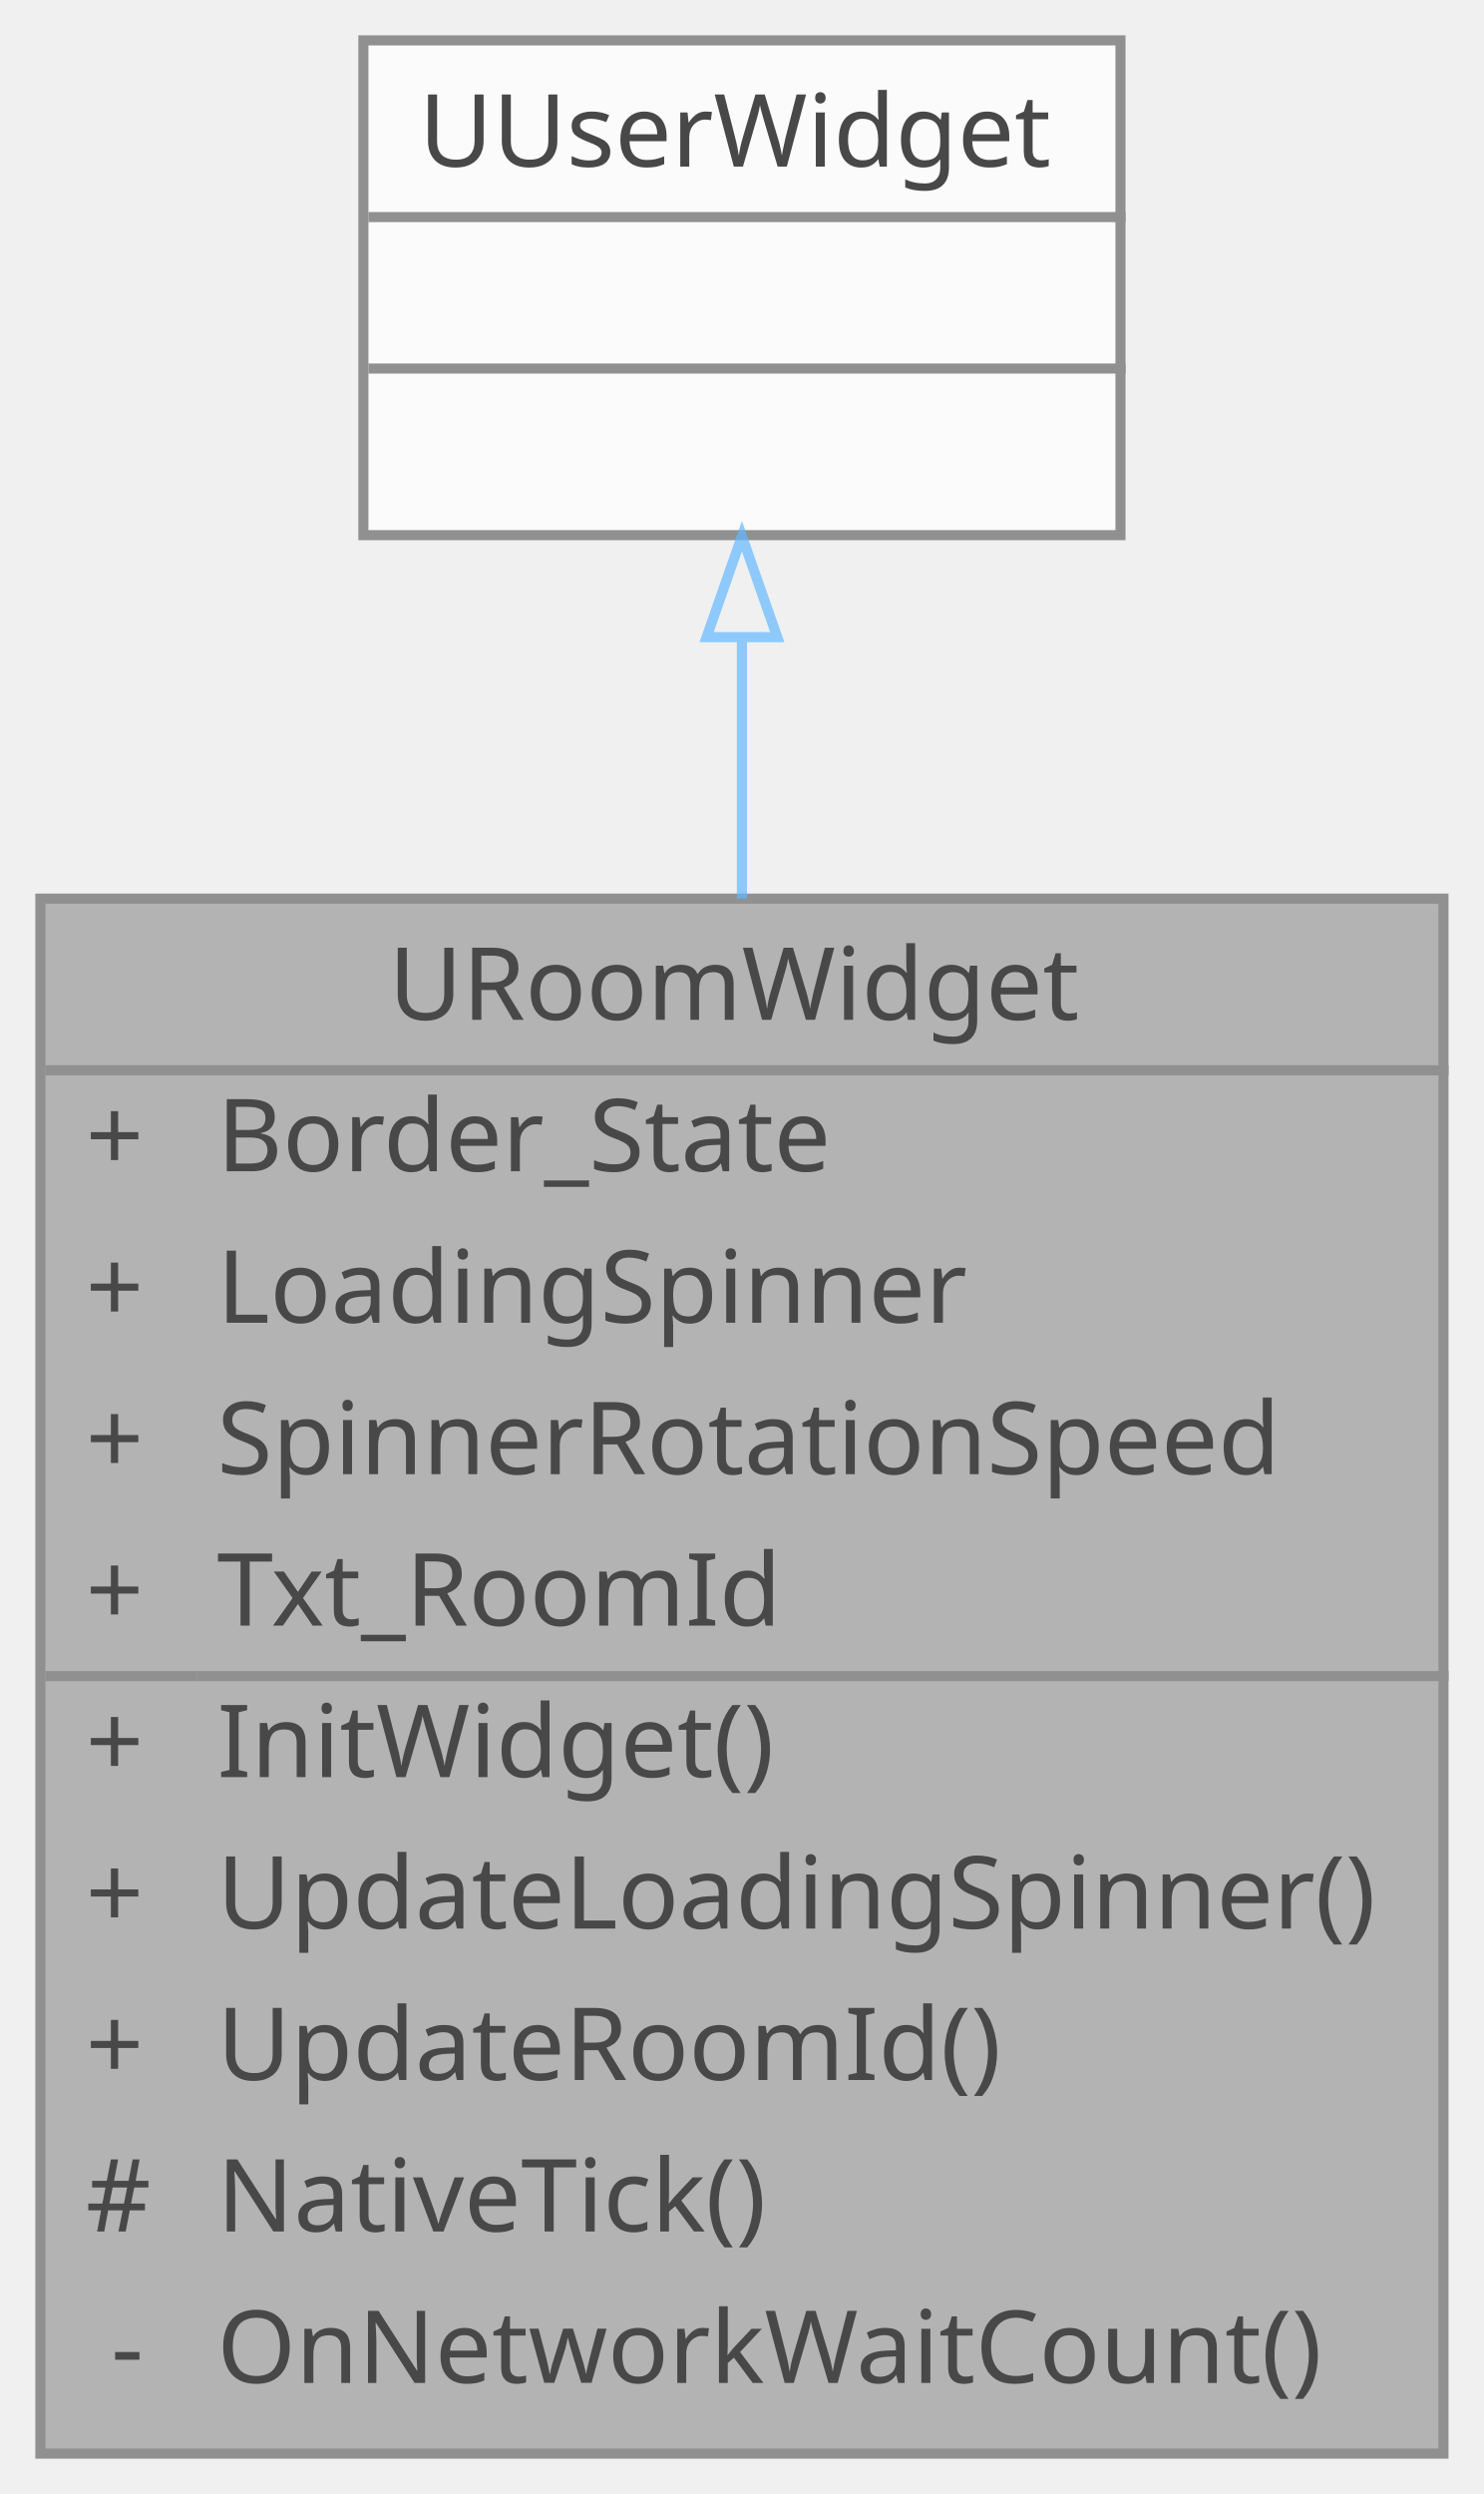
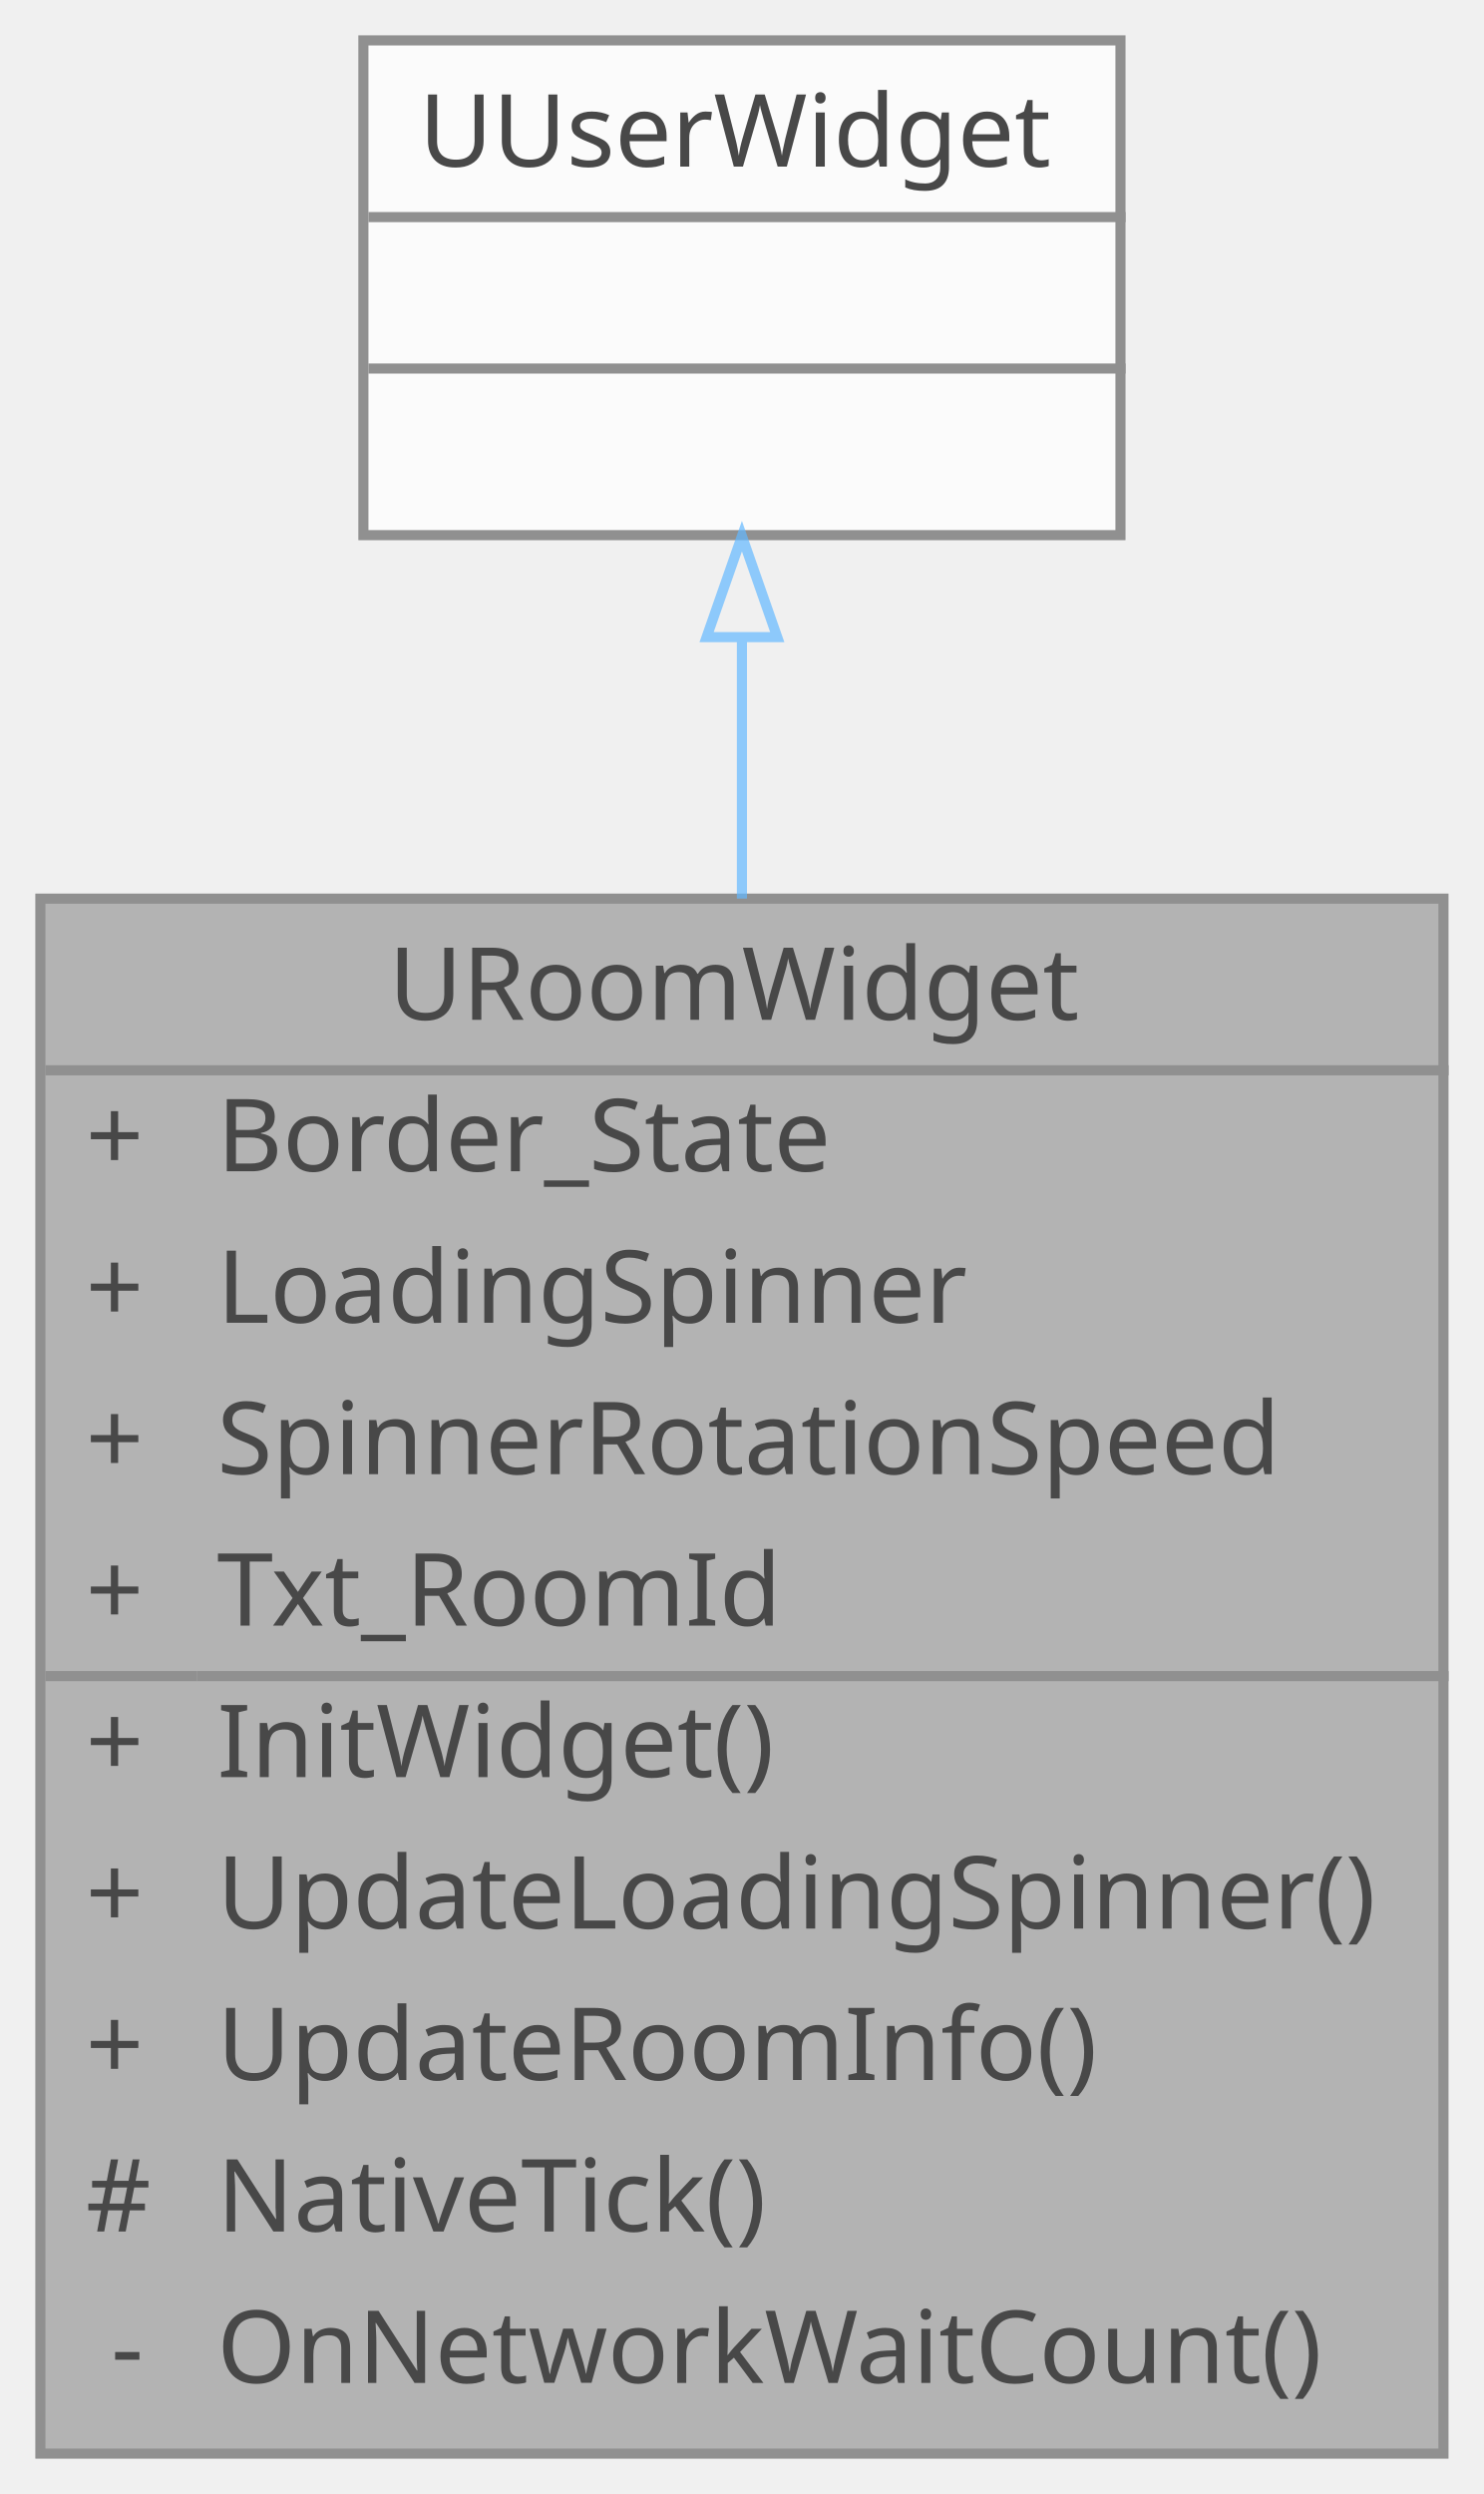
<svg xmlns="http://www.w3.org/2000/svg" xmlns:xlink="http://www.w3.org/1999/xlink" width="147pt" height="247pt" viewBox="0.00 0.00 147.00 247.00">
  <svg id="main" version="1.1" xml:space="preserve">
    <style type="text/css">
.node, .edge {opacity: 0.7;}
.node.selected, .edge.selected {opacity: 1;}
.edge:hover path { stroke: red; }
.edge:hover polygon { stroke: red; fill: red; }
</style>
    <svg id="graph" class="graph">
      <g id="graph0" class="graph" transform="scale(1 1) rotate(0) translate(4 243)">
        <g id="Node000001" class="node">
          <g id="a_Node000001">
            <a xlink:title=" ">
              <polygon fill="#999999" stroke="transparent" points="139,-154 0,-154 0,0 139,0 139,-154" />
              <text text-anchor="start" x="34.5" y="-142" font-family="Malgun Gothic" font-size="10.00">URoomWidget</text>
              <text text-anchor="start" x="4.5" y="-127" font-family="Malgun Gothic" font-size="10.00">+</text>
              <text text-anchor="start" x="17.5" y="-127" font-family="Malgun Gothic" font-size="10.00">Border_State</text>
              <text text-anchor="start" x="4.5" y="-112" font-family="Malgun Gothic" font-size="10.00">+</text>
              <text text-anchor="start" x="17.5" y="-112" font-family="Malgun Gothic" font-size="10.00">LoadingSpinner</text>
              <text text-anchor="start" x="4.5" y="-97" font-family="Malgun Gothic" font-size="10.00">+</text>
              <text text-anchor="start" x="17.5" y="-97" font-family="Malgun Gothic" font-size="10.00">SpinnerRotationSpeed</text>
              <text text-anchor="start" x="4.5" y="-82" font-family="Malgun Gothic" font-size="10.00">+</text>
              <text text-anchor="start" x="17.5" y="-82" font-family="Malgun Gothic" font-size="10.00">Txt_RoomId</text>
              <text text-anchor="start" x="4.5" y="-67" font-family="Malgun Gothic" font-size="10.00">+</text>
              <text text-anchor="start" x="17.5" y="-67" font-family="Malgun Gothic" font-size="10.00">InitWidget()</text>
              <text text-anchor="start" x="4.5" y="-52" font-family="Malgun Gothic" font-size="10.00">+</text>
              <text text-anchor="start" x="17.5" y="-52" font-family="Malgun Gothic" font-size="10.00">UpdateLoadingSpinner()</text>
              <text text-anchor="start" x="4.5" y="-37" font-family="Malgun Gothic" font-size="10.00">+</text>
-               <text text-anchor="start" x="17.5" y="-37" font-family="Malgun Gothic" font-size="10.00">UpdateRoomId()</text>
+               <text text-anchor="start" x="17.5" y="-37" font-family="Malgun Gothic" font-size="10.00">UpdateRoomInfo()</text>
              <text text-anchor="start" x="4.5" y="-22" font-family="Malgun Gothic" font-size="10.00">#</text>
              <text text-anchor="start" x="17.5" y="-22" font-family="Malgun Gothic" font-size="10.00">NativeTick()</text>
              <text text-anchor="start" x="7" y="-7" font-family="Malgun Gothic" font-size="10.00">-</text>
              <text text-anchor="start" x="17.5" y="-7" font-family="Malgun Gothic" font-size="10.00">OnNetworkWaitCount()</text>
              <polygon fill="#666666" stroke="#666666" points="0.5,-137 0.5,-137 139.5,-137 139.5,-137 0.5,-137" />
              <polygon fill="#666666" stroke="#666666" points="0.5,-77 0.5,-77 15.5,-77 15.5,-77 0.5,-77" />
              <polygon fill="#666666" stroke="#666666" points="15.5,-77 15.5,-77 139.5,-77 139.5,-77 15.5,-77" />
              <polygon fill="none" stroke="#666666" points="0,0 0,-154 139,-154 139,0 0,0" />
            </a>
          </g>
        </g>
        <g id="Node000002" class="node">
          <g id="a_Node000002">
            <a xlink:title=" ">
              <polygon fill="white" stroke="transparent" points="107,-239 32,-239 32,-190 107,-190 107,-239" />
              <text text-anchor="start" x="37.5" y="-226.5" font-family="Malgun Gothic" font-size="10.00">UUserWidget</text>
              <text text-anchor="start" x="68" y="-211.5" font-family="Malgun Gothic" font-size="10.00"> </text>
              <text text-anchor="start" x="68" y="-196.5" font-family="Malgun Gothic" font-size="10.00"> </text>
              <polygon fill="#666666" stroke="#666666" points="32.5,-221.5 32.5,-221.5 107.5,-221.5 107.5,-221.5 32.5,-221.5" />
              <polygon fill="#666666" stroke="#666666" points="32.5,-206.5 32.5,-206.5 107.5,-206.5 107.5,-206.5 32.5,-206.5" />
              <polygon fill="none" stroke="#666666" points="32,-190 32,-239 107,-239 107,-190 32,-190" />
            </a>
          </g>
        </g>
        <g id="edge1_Node000001_Node000002" class="edge">
          <g id="a_edge1_Node000001_Node000002">
            <a xlink:title=" ">
              <path fill="none" stroke="#63b8ff" d="M69.5,-179.66C69.5,-171.74 69.5,-162.97 69.5,-154.01" />
              <polygon fill="none" stroke="#63b8ff" points="66,-179.9 69.5,-189.9 73,-179.9 66,-179.9" />
            </a>
          </g>
        </g>
      </g>
    </svg>
  </svg>
  <style type="text/css">

[data-mouse-over-selected='false'] { opacity: 0.7; }
[data-mouse-over-selected='true']  { opacity: 1.0; }

</style>
</svg>
